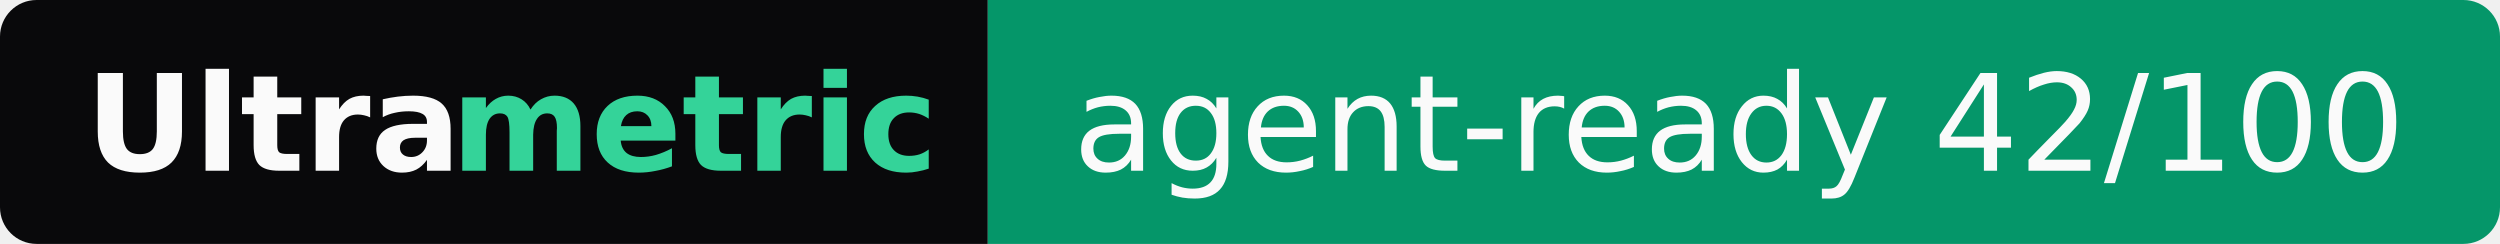
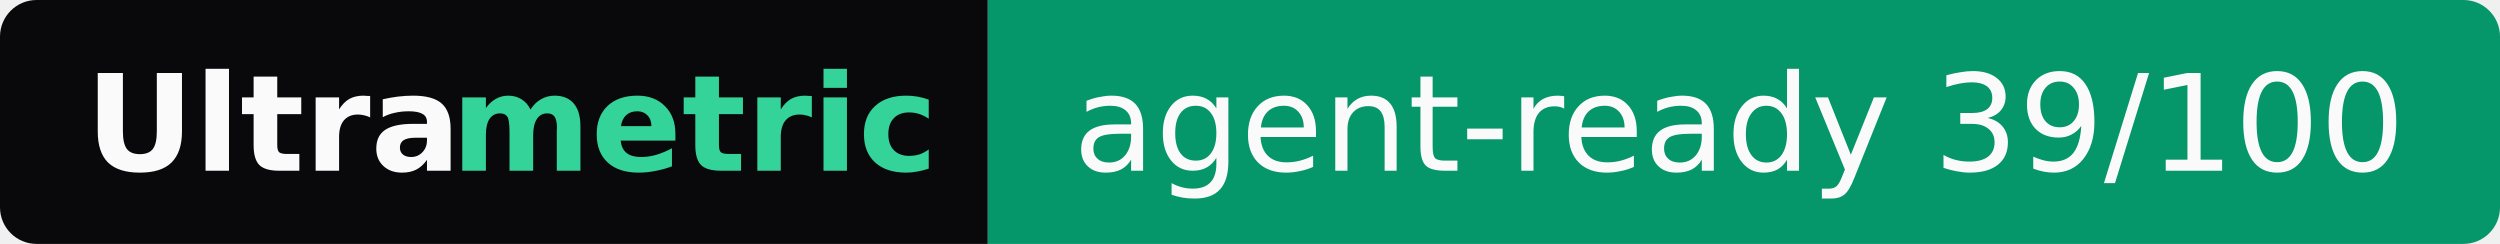
- <svg xmlns="http://www.w3.org/2000/svg" width="205" height="20" role="img" aria-label="Ultrametric: agent-ready 42/100">
+ <svg xmlns="http://www.w3.org/2000/svg" width="205" height="20" role="img" aria-label="Ultrametric: agent-ready 39/100">
  <clipPath id="r">
    <rect width="205" height="20" rx="3" fill="#fff" />
  </clipPath>
  <g clip-path="url(#r)">
    <rect width="81" height="20" fill="#09090b" />
    <rect x="81" width="124" height="20" fill="#059669" />
  </g>
  <g font-family="Verdana,Geneva,DejaVu Sans,sans-serif" font-size="11">
    <text x="7" y="14" textLength="30" font-weight="bold" fill="#fafafa">Ultra</text>
    <text x="37" y="14" textLength="37" font-weight="bold" fill="#34d399">metric</text>
-     <text x="88" y="14" textLength="110" fill="#fafafa">agent-ready 42/100</text>
+     <text x="88" y="14" textLength="110" fill="#fafafa">agent-ready 39/100</text>
  </g>
</svg>
